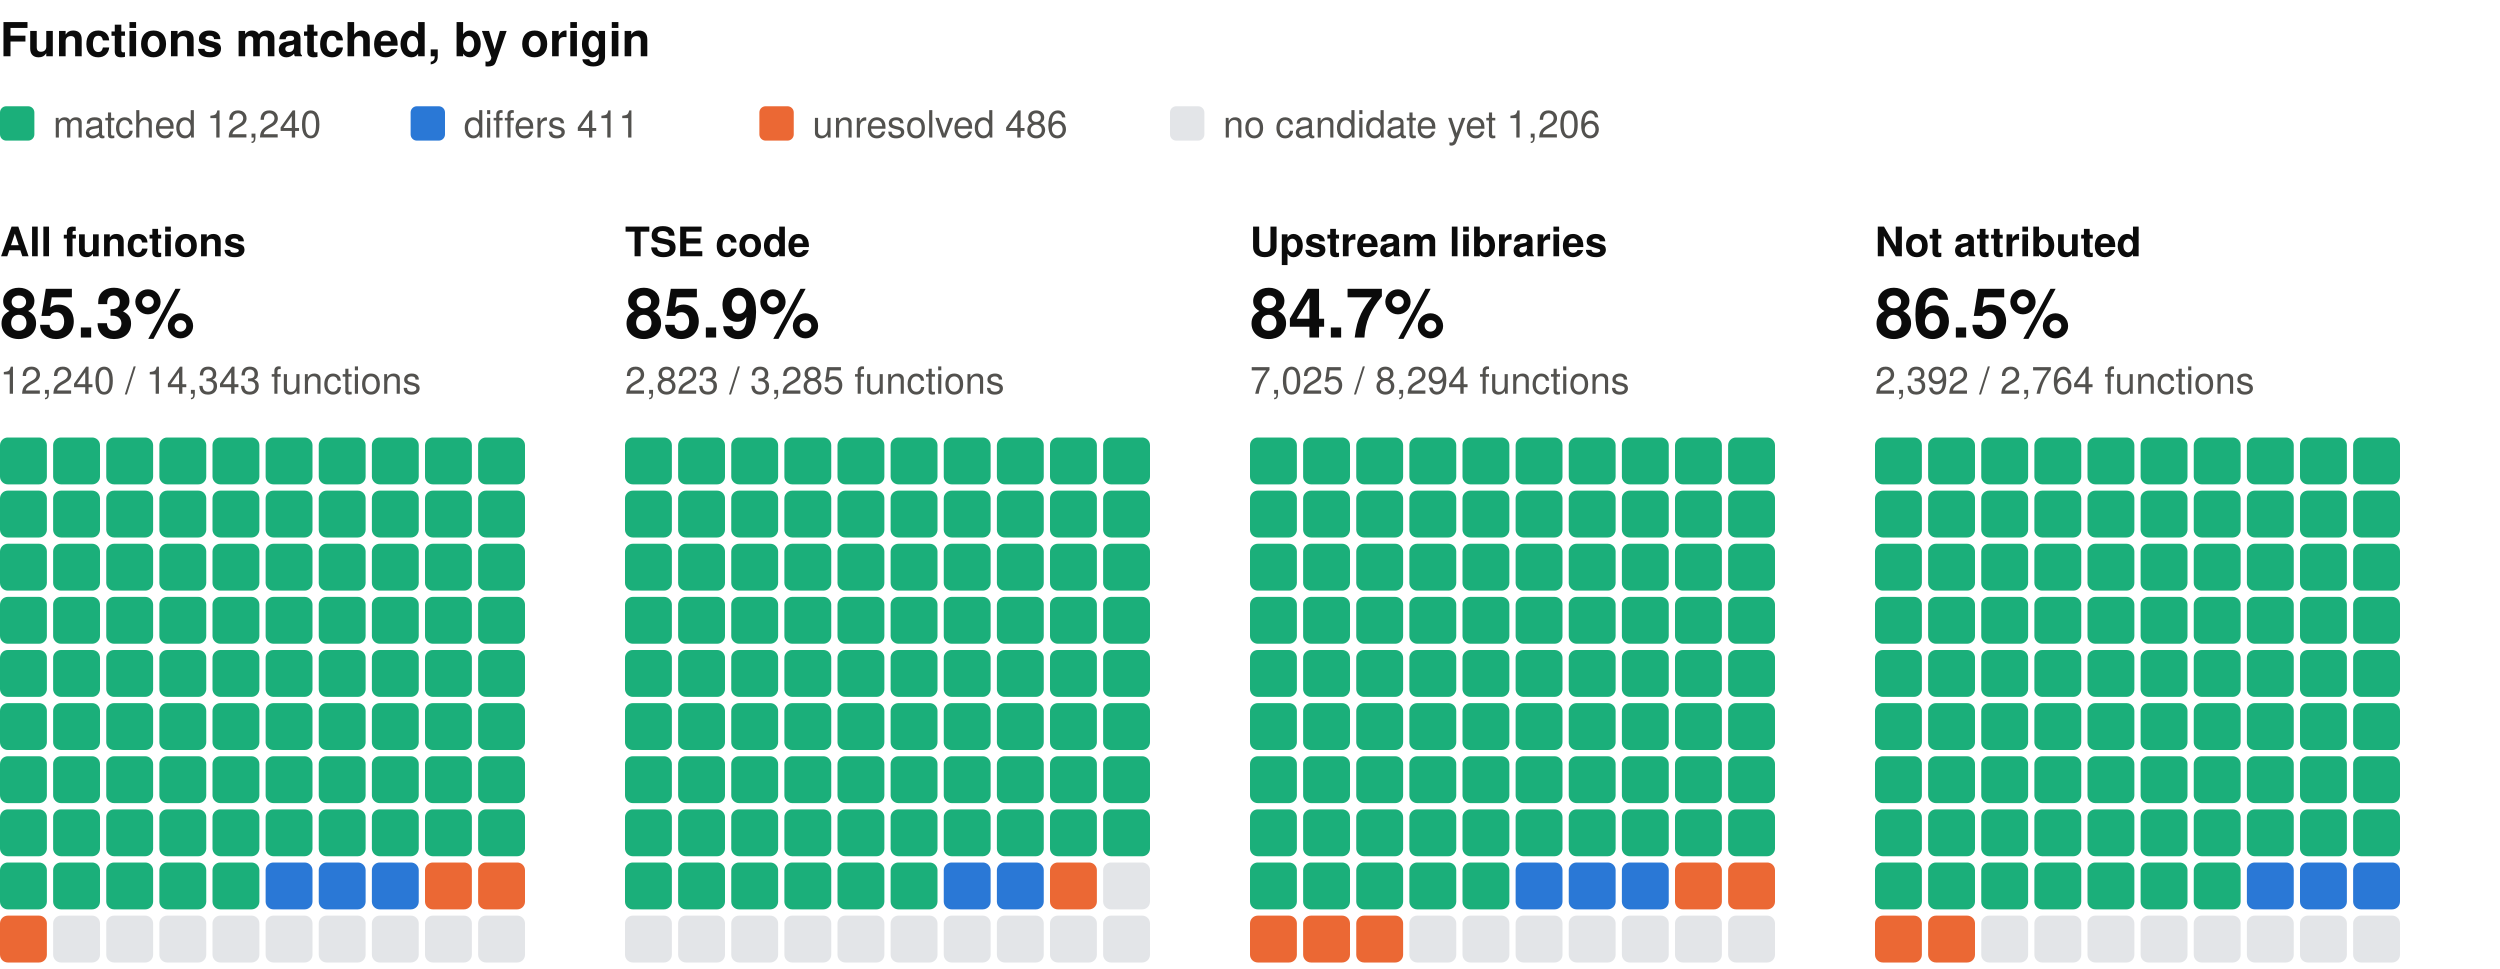
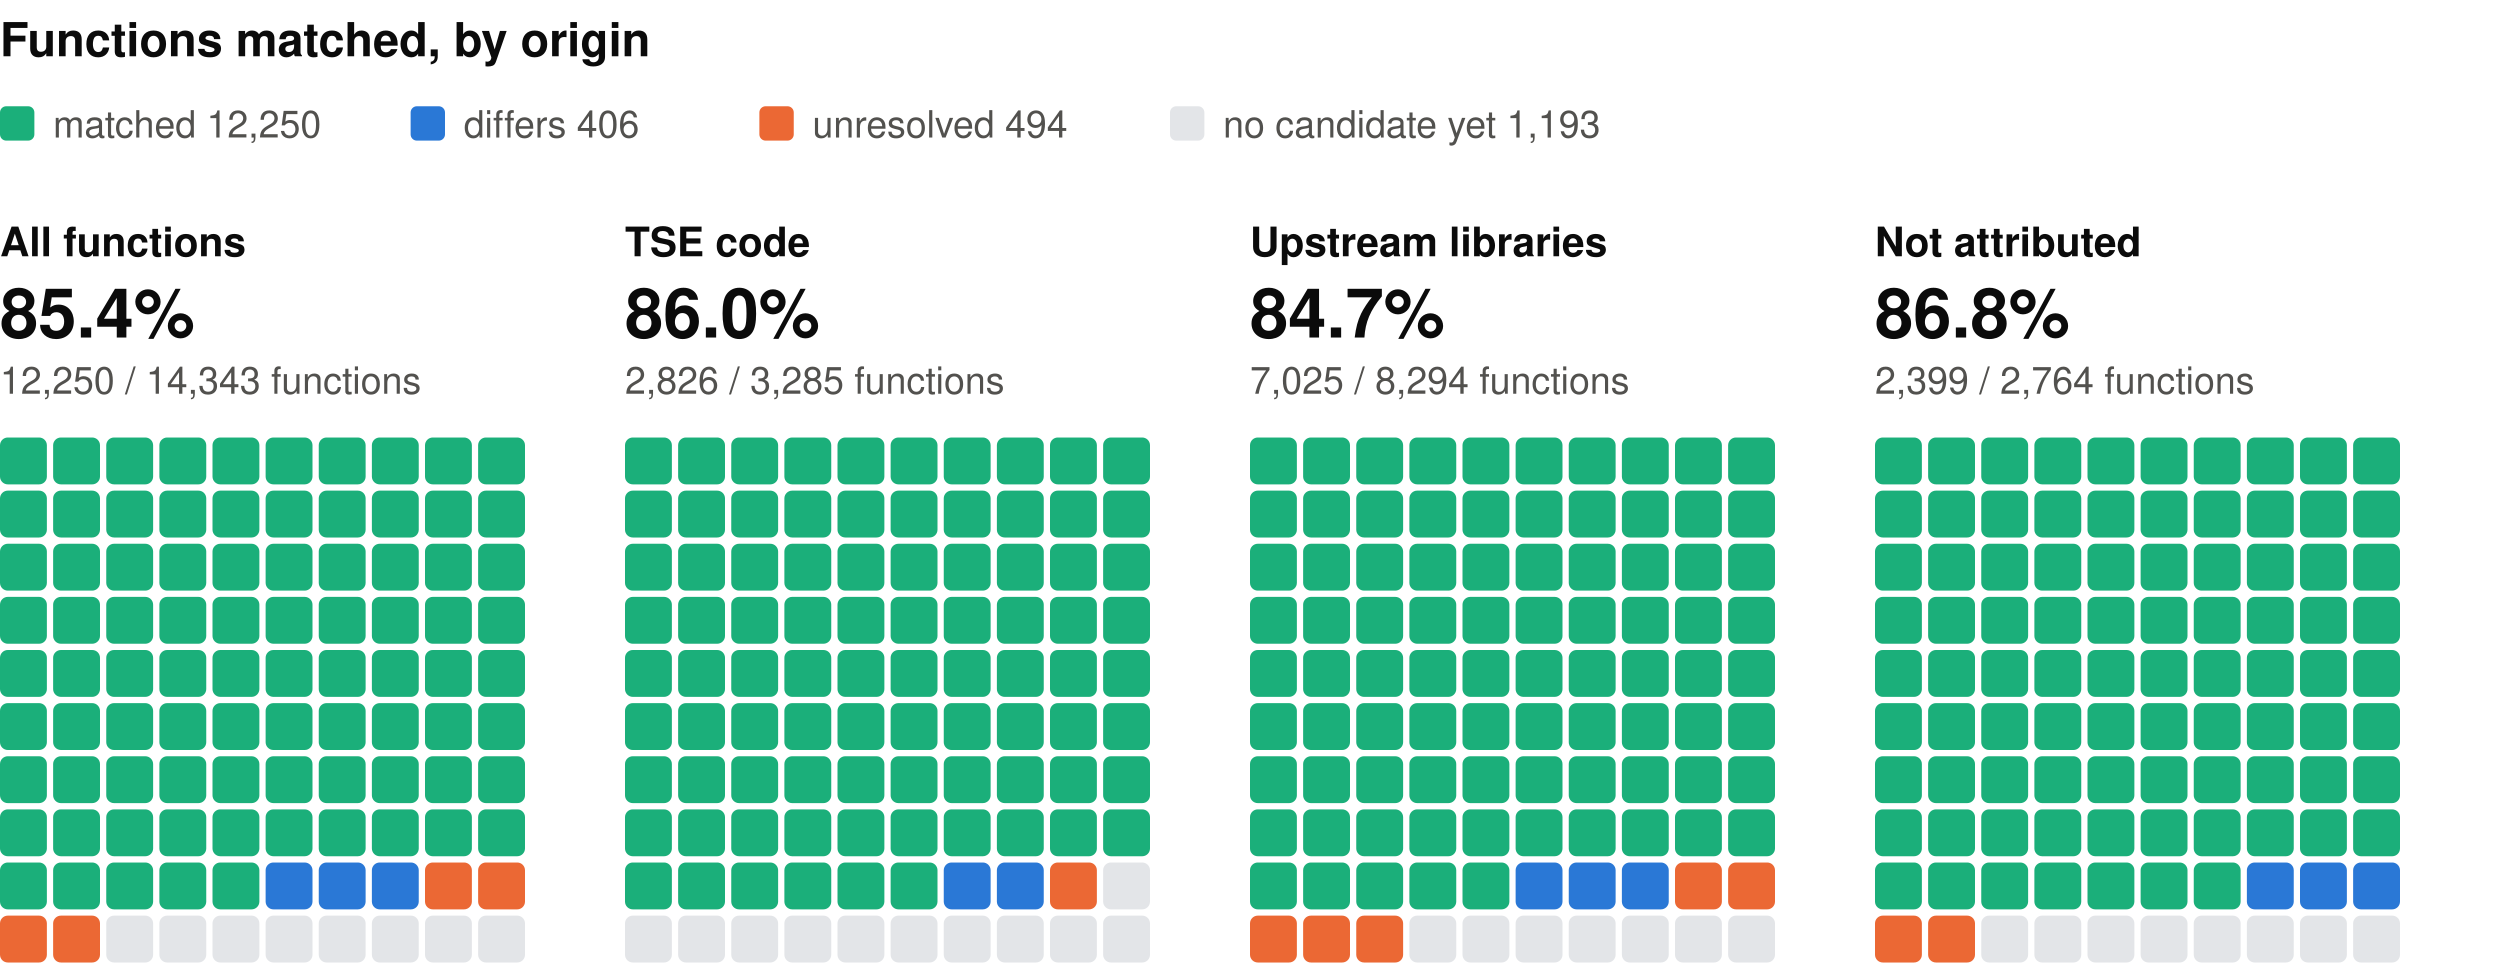
<svg xmlns="http://www.w3.org/2000/svg" width="800" height="310" viewBox="0 0 800 310" role="img" aria-label="Functions matched, by origin: one square per percent, coloured by verdict" font-family="system-ui, -apple-system, 'Segoe UI', Helvetica, Arial, sans-serif">
  <text x="0" y="18" font-size="15" fill="#0b0b0b" font-weight="600">Functions matched, by origin</text>
  <rect x="0" y="34" width="11" height="11" rx="2" fill="#1baf7a" />
-   <text x="17" y="44" font-size="12" fill="#52514e">matched 12,240</text>
+   <text x="17" y="44" font-size="12" fill="#52514e">matched 12,250</text>
  <rect x="131.4" y="34" width="11" height="11" rx="2" fill="#2a78d6" />
-   <text x="148.4" y="44" font-size="12" fill="#52514e">differs 411</text>
+   <text x="148.4" y="44" font-size="12" fill="#52514e">differs 406</text>
  <rect x="243" y="34" width="11" height="11" rx="2" fill="#eb6834" />
-   <text x="260" y="44" font-size="12" fill="#52514e">unresolved 486</text>
+   <text x="260" y="44" font-size="12" fill="#52514e">unresolved 494</text>
  <rect x="374.4" y="34" width="11" height="11" rx="2" fill="#e3e5e8" />
-   <text x="391.4" y="44" font-size="12" fill="#52514e">no candidate yet 1,206</text>
+   <text x="391.4" y="44" font-size="12" fill="#52514e">no candidate yet 1,193</text>
  <text x="0" y="82" font-size="13" fill="#0b0b0b" font-weight="600">All functions</text>
-   <text x="0" y="108" font-size="22" fill="#0b0b0b" font-weight="600">85.3%</text>
-   <text x="0" y="126" font-size="12" fill="#52514e">12,240 / 14,343 functions</text>
+   <text x="0" y="108" font-size="22" fill="#0b0b0b" font-weight="600">85.4%</text>
+   <text x="0" y="126" font-size="12" fill="#52514e">12,250 / 14,343 functions</text>
  <rect x="0" y="140" width="15" height="15" rx="2.5" fill="#1baf7a" />
  <rect x="17" y="140" width="15" height="15" rx="2.5" fill="#1baf7a" />
  <rect x="34" y="140" width="15" height="15" rx="2.5" fill="#1baf7a" />
  <rect x="51" y="140" width="15" height="15" rx="2.5" fill="#1baf7a" />
  <rect x="68" y="140" width="15" height="15" rx="2.5" fill="#1baf7a" />
  <rect x="85" y="140" width="15" height="15" rx="2.5" fill="#1baf7a" />
  <rect x="102" y="140" width="15" height="15" rx="2.5" fill="#1baf7a" />
  <rect x="119" y="140" width="15" height="15" rx="2.5" fill="#1baf7a" />
  <rect x="136" y="140" width="15" height="15" rx="2.5" fill="#1baf7a" />
  <rect x="153" y="140" width="15" height="15" rx="2.5" fill="#1baf7a" />
  <rect x="0" y="157" width="15" height="15" rx="2.5" fill="#1baf7a" />
  <rect x="17" y="157" width="15" height="15" rx="2.5" fill="#1baf7a" />
  <rect x="34" y="157" width="15" height="15" rx="2.5" fill="#1baf7a" />
  <rect x="51" y="157" width="15" height="15" rx="2.5" fill="#1baf7a" />
  <rect x="68" y="157" width="15" height="15" rx="2.5" fill="#1baf7a" />
  <rect x="85" y="157" width="15" height="15" rx="2.5" fill="#1baf7a" />
  <rect x="102" y="157" width="15" height="15" rx="2.5" fill="#1baf7a" />
  <rect x="119" y="157" width="15" height="15" rx="2.5" fill="#1baf7a" />
  <rect x="136" y="157" width="15" height="15" rx="2.5" fill="#1baf7a" />
  <rect x="153" y="157" width="15" height="15" rx="2.5" fill="#1baf7a" />
  <rect x="0" y="174" width="15" height="15" rx="2.5" fill="#1baf7a" />
  <rect x="17" y="174" width="15" height="15" rx="2.5" fill="#1baf7a" />
  <rect x="34" y="174" width="15" height="15" rx="2.5" fill="#1baf7a" />
  <rect x="51" y="174" width="15" height="15" rx="2.5" fill="#1baf7a" />
  <rect x="68" y="174" width="15" height="15" rx="2.5" fill="#1baf7a" />
  <rect x="85" y="174" width="15" height="15" rx="2.5" fill="#1baf7a" />
  <rect x="102" y="174" width="15" height="15" rx="2.5" fill="#1baf7a" />
  <rect x="119" y="174" width="15" height="15" rx="2.5" fill="#1baf7a" />
  <rect x="136" y="174" width="15" height="15" rx="2.5" fill="#1baf7a" />
  <rect x="153" y="174" width="15" height="15" rx="2.5" fill="#1baf7a" />
  <rect x="0" y="191" width="15" height="15" rx="2.5" fill="#1baf7a" />
  <rect x="17" y="191" width="15" height="15" rx="2.5" fill="#1baf7a" />
  <rect x="34" y="191" width="15" height="15" rx="2.5" fill="#1baf7a" />
  <rect x="51" y="191" width="15" height="15" rx="2.5" fill="#1baf7a" />
  <rect x="68" y="191" width="15" height="15" rx="2.5" fill="#1baf7a" />
  <rect x="85" y="191" width="15" height="15" rx="2.5" fill="#1baf7a" />
  <rect x="102" y="191" width="15" height="15" rx="2.5" fill="#1baf7a" />
  <rect x="119" y="191" width="15" height="15" rx="2.5" fill="#1baf7a" />
  <rect x="136" y="191" width="15" height="15" rx="2.5" fill="#1baf7a" />
  <rect x="153" y="191" width="15" height="15" rx="2.5" fill="#1baf7a" />
  <rect x="0" y="208" width="15" height="15" rx="2.5" fill="#1baf7a" />
  <rect x="17" y="208" width="15" height="15" rx="2.5" fill="#1baf7a" />
  <rect x="34" y="208" width="15" height="15" rx="2.5" fill="#1baf7a" />
  <rect x="51" y="208" width="15" height="15" rx="2.5" fill="#1baf7a" />
  <rect x="68" y="208" width="15" height="15" rx="2.5" fill="#1baf7a" />
  <rect x="85" y="208" width="15" height="15" rx="2.5" fill="#1baf7a" />
  <rect x="102" y="208" width="15" height="15" rx="2.5" fill="#1baf7a" />
  <rect x="119" y="208" width="15" height="15" rx="2.5" fill="#1baf7a" />
  <rect x="136" y="208" width="15" height="15" rx="2.5" fill="#1baf7a" />
  <rect x="153" y="208" width="15" height="15" rx="2.5" fill="#1baf7a" />
  <rect x="0" y="225" width="15" height="15" rx="2.5" fill="#1baf7a" />
  <rect x="17" y="225" width="15" height="15" rx="2.5" fill="#1baf7a" />
  <rect x="34" y="225" width="15" height="15" rx="2.5" fill="#1baf7a" />
  <rect x="51" y="225" width="15" height="15" rx="2.5" fill="#1baf7a" />
  <rect x="68" y="225" width="15" height="15" rx="2.5" fill="#1baf7a" />
  <rect x="85" y="225" width="15" height="15" rx="2.5" fill="#1baf7a" />
  <rect x="102" y="225" width="15" height="15" rx="2.5" fill="#1baf7a" />
  <rect x="119" y="225" width="15" height="15" rx="2.5" fill="#1baf7a" />
  <rect x="136" y="225" width="15" height="15" rx="2.5" fill="#1baf7a" />
  <rect x="153" y="225" width="15" height="15" rx="2.5" fill="#1baf7a" />
  <rect x="0" y="242" width="15" height="15" rx="2.5" fill="#1baf7a" />
  <rect x="17" y="242" width="15" height="15" rx="2.5" fill="#1baf7a" />
  <rect x="34" y="242" width="15" height="15" rx="2.5" fill="#1baf7a" />
  <rect x="51" y="242" width="15" height="15" rx="2.5" fill="#1baf7a" />
  <rect x="68" y="242" width="15" height="15" rx="2.5" fill="#1baf7a" />
  <rect x="85" y="242" width="15" height="15" rx="2.5" fill="#1baf7a" />
  <rect x="102" y="242" width="15" height="15" rx="2.5" fill="#1baf7a" />
  <rect x="119" y="242" width="15" height="15" rx="2.5" fill="#1baf7a" />
  <rect x="136" y="242" width="15" height="15" rx="2.5" fill="#1baf7a" />
  <rect x="153" y="242" width="15" height="15" rx="2.5" fill="#1baf7a" />
  <rect x="0" y="259" width="15" height="15" rx="2.5" fill="#1baf7a" />
  <rect x="17" y="259" width="15" height="15" rx="2.5" fill="#1baf7a" />
  <rect x="34" y="259" width="15" height="15" rx="2.5" fill="#1baf7a" />
  <rect x="51" y="259" width="15" height="15" rx="2.5" fill="#1baf7a" />
  <rect x="68" y="259" width="15" height="15" rx="2.5" fill="#1baf7a" />
  <rect x="85" y="259" width="15" height="15" rx="2.5" fill="#1baf7a" />
  <rect x="102" y="259" width="15" height="15" rx="2.5" fill="#1baf7a" />
  <rect x="119" y="259" width="15" height="15" rx="2.5" fill="#1baf7a" />
  <rect x="136" y="259" width="15" height="15" rx="2.5" fill="#1baf7a" />
  <rect x="153" y="259" width="15" height="15" rx="2.5" fill="#1baf7a" />
  <rect x="0" y="276" width="15" height="15" rx="2.5" fill="#1baf7a" />
  <rect x="17" y="276" width="15" height="15" rx="2.5" fill="#1baf7a" />
  <rect x="34" y="276" width="15" height="15" rx="2.5" fill="#1baf7a" />
  <rect x="51" y="276" width="15" height="15" rx="2.5" fill="#1baf7a" />
  <rect x="68" y="276" width="15" height="15" rx="2.5" fill="#1baf7a" />
  <rect x="85" y="276" width="15" height="15" rx="2.5" fill="#2a78d6" />
  <rect x="102" y="276" width="15" height="15" rx="2.5" fill="#2a78d6" />
  <rect x="119" y="276" width="15" height="15" rx="2.5" fill="#2a78d6" />
  <rect x="136" y="276" width="15" height="15" rx="2.5" fill="#eb6834" />
  <rect x="153" y="276" width="15" height="15" rx="2.5" fill="#eb6834" />
  <rect x="0" y="293" width="15" height="15" rx="2.5" fill="#eb6834" />
-   <rect x="17" y="293" width="15" height="15" rx="2.5" fill="#e3e5e8" />
+   <rect x="17" y="293" width="15" height="15" rx="2.5" fill="#eb6834" />
  <rect x="34" y="293" width="15" height="15" rx="2.5" fill="#e3e5e8" />
  <rect x="51" y="293" width="15" height="15" rx="2.5" fill="#e3e5e8" />
  <rect x="68" y="293" width="15" height="15" rx="2.5" fill="#e3e5e8" />
  <rect x="85" y="293" width="15" height="15" rx="2.5" fill="#e3e5e8" />
  <rect x="102" y="293" width="15" height="15" rx="2.5" fill="#e3e5e8" />
  <rect x="119" y="293" width="15" height="15" rx="2.5" fill="#e3e5e8" />
  <rect x="136" y="293" width="15" height="15" rx="2.5" fill="#e3e5e8" />
  <rect x="153" y="293" width="15" height="15" rx="2.5" fill="#e3e5e8" />
  <text x="200" y="82" font-size="13" fill="#0b0b0b" font-weight="600">TSE code</text>
-   <text x="200" y="108" font-size="22" fill="#0b0b0b" font-weight="600">85.9%</text>
-   <text x="200" y="126" font-size="12" fill="#52514e">2,823 / 3,285 functions</text>
+   <text x="200" y="108" font-size="22" fill="#0b0b0b" font-weight="600">86.0%</text>
+   <text x="200" y="126" font-size="12" fill="#52514e">2,826 / 3,285 functions</text>
  <rect x="200" y="140" width="15" height="15" rx="2.5" fill="#1baf7a" />
  <rect x="217" y="140" width="15" height="15" rx="2.5" fill="#1baf7a" />
  <rect x="234" y="140" width="15" height="15" rx="2.5" fill="#1baf7a" />
  <rect x="251" y="140" width="15" height="15" rx="2.5" fill="#1baf7a" />
  <rect x="268" y="140" width="15" height="15" rx="2.5" fill="#1baf7a" />
  <rect x="285" y="140" width="15" height="15" rx="2.5" fill="#1baf7a" />
  <rect x="302" y="140" width="15" height="15" rx="2.5" fill="#1baf7a" />
  <rect x="319" y="140" width="15" height="15" rx="2.5" fill="#1baf7a" />
  <rect x="336" y="140" width="15" height="15" rx="2.5" fill="#1baf7a" />
  <rect x="353" y="140" width="15" height="15" rx="2.5" fill="#1baf7a" />
  <rect x="200" y="157" width="15" height="15" rx="2.5" fill="#1baf7a" />
  <rect x="217" y="157" width="15" height="15" rx="2.5" fill="#1baf7a" />
  <rect x="234" y="157" width="15" height="15" rx="2.5" fill="#1baf7a" />
  <rect x="251" y="157" width="15" height="15" rx="2.5" fill="#1baf7a" />
  <rect x="268" y="157" width="15" height="15" rx="2.5" fill="#1baf7a" />
  <rect x="285" y="157" width="15" height="15" rx="2.5" fill="#1baf7a" />
  <rect x="302" y="157" width="15" height="15" rx="2.5" fill="#1baf7a" />
  <rect x="319" y="157" width="15" height="15" rx="2.5" fill="#1baf7a" />
  <rect x="336" y="157" width="15" height="15" rx="2.5" fill="#1baf7a" />
  <rect x="353" y="157" width="15" height="15" rx="2.5" fill="#1baf7a" />
  <rect x="200" y="174" width="15" height="15" rx="2.5" fill="#1baf7a" />
  <rect x="217" y="174" width="15" height="15" rx="2.5" fill="#1baf7a" />
  <rect x="234" y="174" width="15" height="15" rx="2.5" fill="#1baf7a" />
  <rect x="251" y="174" width="15" height="15" rx="2.5" fill="#1baf7a" />
  <rect x="268" y="174" width="15" height="15" rx="2.5" fill="#1baf7a" />
  <rect x="285" y="174" width="15" height="15" rx="2.5" fill="#1baf7a" />
  <rect x="302" y="174" width="15" height="15" rx="2.5" fill="#1baf7a" />
  <rect x="319" y="174" width="15" height="15" rx="2.5" fill="#1baf7a" />
  <rect x="336" y="174" width="15" height="15" rx="2.5" fill="#1baf7a" />
  <rect x="353" y="174" width="15" height="15" rx="2.5" fill="#1baf7a" />
  <rect x="200" y="191" width="15" height="15" rx="2.5" fill="#1baf7a" />
  <rect x="217" y="191" width="15" height="15" rx="2.5" fill="#1baf7a" />
  <rect x="234" y="191" width="15" height="15" rx="2.5" fill="#1baf7a" />
  <rect x="251" y="191" width="15" height="15" rx="2.5" fill="#1baf7a" />
  <rect x="268" y="191" width="15" height="15" rx="2.5" fill="#1baf7a" />
  <rect x="285" y="191" width="15" height="15" rx="2.5" fill="#1baf7a" />
  <rect x="302" y="191" width="15" height="15" rx="2.5" fill="#1baf7a" />
  <rect x="319" y="191" width="15" height="15" rx="2.5" fill="#1baf7a" />
  <rect x="336" y="191" width="15" height="15" rx="2.5" fill="#1baf7a" />
  <rect x="353" y="191" width="15" height="15" rx="2.5" fill="#1baf7a" />
  <rect x="200" y="208" width="15" height="15" rx="2.5" fill="#1baf7a" />
  <rect x="217" y="208" width="15" height="15" rx="2.5" fill="#1baf7a" />
  <rect x="234" y="208" width="15" height="15" rx="2.5" fill="#1baf7a" />
  <rect x="251" y="208" width="15" height="15" rx="2.5" fill="#1baf7a" />
  <rect x="268" y="208" width="15" height="15" rx="2.5" fill="#1baf7a" />
  <rect x="285" y="208" width="15" height="15" rx="2.5" fill="#1baf7a" />
  <rect x="302" y="208" width="15" height="15" rx="2.5" fill="#1baf7a" />
  <rect x="319" y="208" width="15" height="15" rx="2.5" fill="#1baf7a" />
  <rect x="336" y="208" width="15" height="15" rx="2.5" fill="#1baf7a" />
  <rect x="353" y="208" width="15" height="15" rx="2.5" fill="#1baf7a" />
  <rect x="200" y="225" width="15" height="15" rx="2.5" fill="#1baf7a" />
  <rect x="217" y="225" width="15" height="15" rx="2.5" fill="#1baf7a" />
  <rect x="234" y="225" width="15" height="15" rx="2.5" fill="#1baf7a" />
  <rect x="251" y="225" width="15" height="15" rx="2.5" fill="#1baf7a" />
  <rect x="268" y="225" width="15" height="15" rx="2.5" fill="#1baf7a" />
  <rect x="285" y="225" width="15" height="15" rx="2.5" fill="#1baf7a" />
  <rect x="302" y="225" width="15" height="15" rx="2.5" fill="#1baf7a" />
  <rect x="319" y="225" width="15" height="15" rx="2.5" fill="#1baf7a" />
  <rect x="336" y="225" width="15" height="15" rx="2.5" fill="#1baf7a" />
  <rect x="353" y="225" width="15" height="15" rx="2.5" fill="#1baf7a" />
  <rect x="200" y="242" width="15" height="15" rx="2.5" fill="#1baf7a" />
  <rect x="217" y="242" width="15" height="15" rx="2.5" fill="#1baf7a" />
  <rect x="234" y="242" width="15" height="15" rx="2.5" fill="#1baf7a" />
  <rect x="251" y="242" width="15" height="15" rx="2.5" fill="#1baf7a" />
  <rect x="268" y="242" width="15" height="15" rx="2.5" fill="#1baf7a" />
  <rect x="285" y="242" width="15" height="15" rx="2.5" fill="#1baf7a" />
  <rect x="302" y="242" width="15" height="15" rx="2.5" fill="#1baf7a" />
  <rect x="319" y="242" width="15" height="15" rx="2.5" fill="#1baf7a" />
  <rect x="336" y="242" width="15" height="15" rx="2.5" fill="#1baf7a" />
  <rect x="353" y="242" width="15" height="15" rx="2.5" fill="#1baf7a" />
  <rect x="200" y="259" width="15" height="15" rx="2.5" fill="#1baf7a" />
  <rect x="217" y="259" width="15" height="15" rx="2.5" fill="#1baf7a" />
  <rect x="234" y="259" width="15" height="15" rx="2.5" fill="#1baf7a" />
  <rect x="251" y="259" width="15" height="15" rx="2.5" fill="#1baf7a" />
  <rect x="268" y="259" width="15" height="15" rx="2.5" fill="#1baf7a" />
  <rect x="285" y="259" width="15" height="15" rx="2.5" fill="#1baf7a" />
  <rect x="302" y="259" width="15" height="15" rx="2.5" fill="#1baf7a" />
  <rect x="319" y="259" width="15" height="15" rx="2.5" fill="#1baf7a" />
  <rect x="336" y="259" width="15" height="15" rx="2.5" fill="#1baf7a" />
  <rect x="353" y="259" width="15" height="15" rx="2.5" fill="#1baf7a" />
  <rect x="200" y="276" width="15" height="15" rx="2.5" fill="#1baf7a" />
  <rect x="217" y="276" width="15" height="15" rx="2.5" fill="#1baf7a" />
  <rect x="234" y="276" width="15" height="15" rx="2.5" fill="#1baf7a" />
  <rect x="251" y="276" width="15" height="15" rx="2.5" fill="#1baf7a" />
  <rect x="268" y="276" width="15" height="15" rx="2.5" fill="#1baf7a" />
  <rect x="285" y="276" width="15" height="15" rx="2.5" fill="#1baf7a" />
  <rect x="302" y="276" width="15" height="15" rx="2.5" fill="#2a78d6" />
  <rect x="319" y="276" width="15" height="15" rx="2.5" fill="#2a78d6" />
  <rect x="336" y="276" width="15" height="15" rx="2.5" fill="#eb6834" />
  <rect x="353" y="276" width="15" height="15" rx="2.5" fill="#e3e5e8" />
  <rect x="200" y="293" width="15" height="15" rx="2.5" fill="#e3e5e8" />
  <rect x="217" y="293" width="15" height="15" rx="2.5" fill="#e3e5e8" />
  <rect x="234" y="293" width="15" height="15" rx="2.5" fill="#e3e5e8" />
  <rect x="251" y="293" width="15" height="15" rx="2.5" fill="#e3e5e8" />
  <rect x="268" y="293" width="15" height="15" rx="2.5" fill="#e3e5e8" />
  <rect x="285" y="293" width="15" height="15" rx="2.5" fill="#e3e5e8" />
  <rect x="302" y="293" width="15" height="15" rx="2.5" fill="#e3e5e8" />
  <rect x="319" y="293" width="15" height="15" rx="2.5" fill="#e3e5e8" />
  <rect x="336" y="293" width="15" height="15" rx="2.5" fill="#e3e5e8" />
  <rect x="353" y="293" width="15" height="15" rx="2.5" fill="#e3e5e8" />
  <text x="400" y="82" font-size="13" fill="#0b0b0b" font-weight="600">Upstream libraries</text>
  <text x="400" y="108" font-size="22" fill="#0b0b0b" font-weight="600">84.7%</text>
  <text x="400" y="126" font-size="12" fill="#52514e">7,025 / 8,294 functions</text>
  <rect x="400" y="140" width="15" height="15" rx="2.5" fill="#1baf7a" />
  <rect x="417" y="140" width="15" height="15" rx="2.5" fill="#1baf7a" />
  <rect x="434" y="140" width="15" height="15" rx="2.5" fill="#1baf7a" />
  <rect x="451" y="140" width="15" height="15" rx="2.5" fill="#1baf7a" />
  <rect x="468" y="140" width="15" height="15" rx="2.5" fill="#1baf7a" />
  <rect x="485" y="140" width="15" height="15" rx="2.5" fill="#1baf7a" />
  <rect x="502" y="140" width="15" height="15" rx="2.5" fill="#1baf7a" />
  <rect x="519" y="140" width="15" height="15" rx="2.5" fill="#1baf7a" />
  <rect x="536" y="140" width="15" height="15" rx="2.5" fill="#1baf7a" />
  <rect x="553" y="140" width="15" height="15" rx="2.5" fill="#1baf7a" />
  <rect x="400" y="157" width="15" height="15" rx="2.5" fill="#1baf7a" />
  <rect x="417" y="157" width="15" height="15" rx="2.5" fill="#1baf7a" />
  <rect x="434" y="157" width="15" height="15" rx="2.5" fill="#1baf7a" />
  <rect x="451" y="157" width="15" height="15" rx="2.5" fill="#1baf7a" />
  <rect x="468" y="157" width="15" height="15" rx="2.5" fill="#1baf7a" />
  <rect x="485" y="157" width="15" height="15" rx="2.5" fill="#1baf7a" />
  <rect x="502" y="157" width="15" height="15" rx="2.5" fill="#1baf7a" />
  <rect x="519" y="157" width="15" height="15" rx="2.5" fill="#1baf7a" />
  <rect x="536" y="157" width="15" height="15" rx="2.5" fill="#1baf7a" />
  <rect x="553" y="157" width="15" height="15" rx="2.5" fill="#1baf7a" />
  <rect x="400" y="174" width="15" height="15" rx="2.5" fill="#1baf7a" />
  <rect x="417" y="174" width="15" height="15" rx="2.5" fill="#1baf7a" />
  <rect x="434" y="174" width="15" height="15" rx="2.5" fill="#1baf7a" />
  <rect x="451" y="174" width="15" height="15" rx="2.5" fill="#1baf7a" />
  <rect x="468" y="174" width="15" height="15" rx="2.5" fill="#1baf7a" />
  <rect x="485" y="174" width="15" height="15" rx="2.5" fill="#1baf7a" />
  <rect x="502" y="174" width="15" height="15" rx="2.5" fill="#1baf7a" />
  <rect x="519" y="174" width="15" height="15" rx="2.5" fill="#1baf7a" />
  <rect x="536" y="174" width="15" height="15" rx="2.5" fill="#1baf7a" />
  <rect x="553" y="174" width="15" height="15" rx="2.5" fill="#1baf7a" />
  <rect x="400" y="191" width="15" height="15" rx="2.5" fill="#1baf7a" />
  <rect x="417" y="191" width="15" height="15" rx="2.5" fill="#1baf7a" />
  <rect x="434" y="191" width="15" height="15" rx="2.5" fill="#1baf7a" />
  <rect x="451" y="191" width="15" height="15" rx="2.5" fill="#1baf7a" />
  <rect x="468" y="191" width="15" height="15" rx="2.5" fill="#1baf7a" />
  <rect x="485" y="191" width="15" height="15" rx="2.5" fill="#1baf7a" />
  <rect x="502" y="191" width="15" height="15" rx="2.5" fill="#1baf7a" />
  <rect x="519" y="191" width="15" height="15" rx="2.5" fill="#1baf7a" />
  <rect x="536" y="191" width="15" height="15" rx="2.5" fill="#1baf7a" />
  <rect x="553" y="191" width="15" height="15" rx="2.5" fill="#1baf7a" />
  <rect x="400" y="208" width="15" height="15" rx="2.5" fill="#1baf7a" />
  <rect x="417" y="208" width="15" height="15" rx="2.5" fill="#1baf7a" />
  <rect x="434" y="208" width="15" height="15" rx="2.5" fill="#1baf7a" />
  <rect x="451" y="208" width="15" height="15" rx="2.5" fill="#1baf7a" />
  <rect x="468" y="208" width="15" height="15" rx="2.5" fill="#1baf7a" />
  <rect x="485" y="208" width="15" height="15" rx="2.5" fill="#1baf7a" />
  <rect x="502" y="208" width="15" height="15" rx="2.5" fill="#1baf7a" />
  <rect x="519" y="208" width="15" height="15" rx="2.5" fill="#1baf7a" />
  <rect x="536" y="208" width="15" height="15" rx="2.5" fill="#1baf7a" />
  <rect x="553" y="208" width="15" height="15" rx="2.5" fill="#1baf7a" />
  <rect x="400" y="225" width="15" height="15" rx="2.5" fill="#1baf7a" />
  <rect x="417" y="225" width="15" height="15" rx="2.5" fill="#1baf7a" />
  <rect x="434" y="225" width="15" height="15" rx="2.5" fill="#1baf7a" />
  <rect x="451" y="225" width="15" height="15" rx="2.5" fill="#1baf7a" />
  <rect x="468" y="225" width="15" height="15" rx="2.5" fill="#1baf7a" />
  <rect x="485" y="225" width="15" height="15" rx="2.5" fill="#1baf7a" />
  <rect x="502" y="225" width="15" height="15" rx="2.5" fill="#1baf7a" />
  <rect x="519" y="225" width="15" height="15" rx="2.5" fill="#1baf7a" />
  <rect x="536" y="225" width="15" height="15" rx="2.5" fill="#1baf7a" />
  <rect x="553" y="225" width="15" height="15" rx="2.5" fill="#1baf7a" />
  <rect x="400" y="242" width="15" height="15" rx="2.5" fill="#1baf7a" />
  <rect x="417" y="242" width="15" height="15" rx="2.5" fill="#1baf7a" />
  <rect x="434" y="242" width="15" height="15" rx="2.5" fill="#1baf7a" />
  <rect x="451" y="242" width="15" height="15" rx="2.5" fill="#1baf7a" />
  <rect x="468" y="242" width="15" height="15" rx="2.5" fill="#1baf7a" />
  <rect x="485" y="242" width="15" height="15" rx="2.5" fill="#1baf7a" />
  <rect x="502" y="242" width="15" height="15" rx="2.5" fill="#1baf7a" />
  <rect x="519" y="242" width="15" height="15" rx="2.5" fill="#1baf7a" />
  <rect x="536" y="242" width="15" height="15" rx="2.5" fill="#1baf7a" />
  <rect x="553" y="242" width="15" height="15" rx="2.5" fill="#1baf7a" />
  <rect x="400" y="259" width="15" height="15" rx="2.5" fill="#1baf7a" />
  <rect x="417" y="259" width="15" height="15" rx="2.5" fill="#1baf7a" />
  <rect x="434" y="259" width="15" height="15" rx="2.5" fill="#1baf7a" />
  <rect x="451" y="259" width="15" height="15" rx="2.5" fill="#1baf7a" />
  <rect x="468" y="259" width="15" height="15" rx="2.5" fill="#1baf7a" />
  <rect x="485" y="259" width="15" height="15" rx="2.5" fill="#1baf7a" />
  <rect x="502" y="259" width="15" height="15" rx="2.5" fill="#1baf7a" />
  <rect x="519" y="259" width="15" height="15" rx="2.5" fill="#1baf7a" />
  <rect x="536" y="259" width="15" height="15" rx="2.5" fill="#1baf7a" />
  <rect x="553" y="259" width="15" height="15" rx="2.5" fill="#1baf7a" />
  <rect x="400" y="276" width="15" height="15" rx="2.5" fill="#1baf7a" />
  <rect x="417" y="276" width="15" height="15" rx="2.5" fill="#1baf7a" />
  <rect x="434" y="276" width="15" height="15" rx="2.5" fill="#1baf7a" />
  <rect x="451" y="276" width="15" height="15" rx="2.5" fill="#1baf7a" />
  <rect x="468" y="276" width="15" height="15" rx="2.5" fill="#1baf7a" />
  <rect x="485" y="276" width="15" height="15" rx="2.5" fill="#2a78d6" />
  <rect x="502" y="276" width="15" height="15" rx="2.5" fill="#2a78d6" />
  <rect x="519" y="276" width="15" height="15" rx="2.5" fill="#2a78d6" />
  <rect x="536" y="276" width="15" height="15" rx="2.5" fill="#eb6834" />
  <rect x="553" y="276" width="15" height="15" rx="2.5" fill="#eb6834" />
  <rect x="400" y="293" width="15" height="15" rx="2.5" fill="#eb6834" />
  <rect x="417" y="293" width="15" height="15" rx="2.5" fill="#eb6834" />
  <rect x="434" y="293" width="15" height="15" rx="2.5" fill="#eb6834" />
  <rect x="451" y="293" width="15" height="15" rx="2.5" fill="#e3e5e8" />
  <rect x="468" y="293" width="15" height="15" rx="2.5" fill="#e3e5e8" />
  <rect x="485" y="293" width="15" height="15" rx="2.5" fill="#e3e5e8" />
  <rect x="502" y="293" width="15" height="15" rx="2.5" fill="#e3e5e8" />
  <rect x="519" y="293" width="15" height="15" rx="2.5" fill="#e3e5e8" />
  <rect x="536" y="293" width="15" height="15" rx="2.5" fill="#e3e5e8" />
  <rect x="553" y="293" width="15" height="15" rx="2.5" fill="#e3e5e8" />
  <text x="600" y="82" font-size="13" fill="#0b0b0b" font-weight="600">Not attributed</text>
-   <text x="600" y="108" font-size="22" fill="#0b0b0b" font-weight="600">86.5%</text>
-   <text x="600" y="126" font-size="12" fill="#52514e">2,392 / 2,764 functions</text>
+   <text x="600" y="108" font-size="22" fill="#0b0b0b" font-weight="600">86.8%</text>
+   <text x="600" y="126" font-size="12" fill="#52514e">2,399 / 2,764 functions</text>
  <rect x="600" y="140" width="15" height="15" rx="2.5" fill="#1baf7a" />
  <rect x="617" y="140" width="15" height="15" rx="2.5" fill="#1baf7a" />
  <rect x="634" y="140" width="15" height="15" rx="2.5" fill="#1baf7a" />
  <rect x="651" y="140" width="15" height="15" rx="2.5" fill="#1baf7a" />
  <rect x="668" y="140" width="15" height="15" rx="2.5" fill="#1baf7a" />
  <rect x="685" y="140" width="15" height="15" rx="2.5" fill="#1baf7a" />
  <rect x="702" y="140" width="15" height="15" rx="2.5" fill="#1baf7a" />
  <rect x="719" y="140" width="15" height="15" rx="2.5" fill="#1baf7a" />
  <rect x="736" y="140" width="15" height="15" rx="2.5" fill="#1baf7a" />
  <rect x="753" y="140" width="15" height="15" rx="2.5" fill="#1baf7a" />
  <rect x="600" y="157" width="15" height="15" rx="2.5" fill="#1baf7a" />
  <rect x="617" y="157" width="15" height="15" rx="2.5" fill="#1baf7a" />
  <rect x="634" y="157" width="15" height="15" rx="2.5" fill="#1baf7a" />
  <rect x="651" y="157" width="15" height="15" rx="2.5" fill="#1baf7a" />
  <rect x="668" y="157" width="15" height="15" rx="2.5" fill="#1baf7a" />
  <rect x="685" y="157" width="15" height="15" rx="2.5" fill="#1baf7a" />
  <rect x="702" y="157" width="15" height="15" rx="2.5" fill="#1baf7a" />
  <rect x="719" y="157" width="15" height="15" rx="2.5" fill="#1baf7a" />
  <rect x="736" y="157" width="15" height="15" rx="2.5" fill="#1baf7a" />
  <rect x="753" y="157" width="15" height="15" rx="2.5" fill="#1baf7a" />
  <rect x="600" y="174" width="15" height="15" rx="2.5" fill="#1baf7a" />
  <rect x="617" y="174" width="15" height="15" rx="2.5" fill="#1baf7a" />
  <rect x="634" y="174" width="15" height="15" rx="2.5" fill="#1baf7a" />
  <rect x="651" y="174" width="15" height="15" rx="2.5" fill="#1baf7a" />
  <rect x="668" y="174" width="15" height="15" rx="2.5" fill="#1baf7a" />
  <rect x="685" y="174" width="15" height="15" rx="2.5" fill="#1baf7a" />
  <rect x="702" y="174" width="15" height="15" rx="2.5" fill="#1baf7a" />
  <rect x="719" y="174" width="15" height="15" rx="2.5" fill="#1baf7a" />
  <rect x="736" y="174" width="15" height="15" rx="2.5" fill="#1baf7a" />
  <rect x="753" y="174" width="15" height="15" rx="2.5" fill="#1baf7a" />
  <rect x="600" y="191" width="15" height="15" rx="2.5" fill="#1baf7a" />
  <rect x="617" y="191" width="15" height="15" rx="2.5" fill="#1baf7a" />
  <rect x="634" y="191" width="15" height="15" rx="2.5" fill="#1baf7a" />
  <rect x="651" y="191" width="15" height="15" rx="2.5" fill="#1baf7a" />
  <rect x="668" y="191" width="15" height="15" rx="2.5" fill="#1baf7a" />
  <rect x="685" y="191" width="15" height="15" rx="2.5" fill="#1baf7a" />
  <rect x="702" y="191" width="15" height="15" rx="2.5" fill="#1baf7a" />
  <rect x="719" y="191" width="15" height="15" rx="2.5" fill="#1baf7a" />
  <rect x="736" y="191" width="15" height="15" rx="2.5" fill="#1baf7a" />
  <rect x="753" y="191" width="15" height="15" rx="2.5" fill="#1baf7a" />
  <rect x="600" y="208" width="15" height="15" rx="2.5" fill="#1baf7a" />
  <rect x="617" y="208" width="15" height="15" rx="2.5" fill="#1baf7a" />
  <rect x="634" y="208" width="15" height="15" rx="2.5" fill="#1baf7a" />
  <rect x="651" y="208" width="15" height="15" rx="2.5" fill="#1baf7a" />
  <rect x="668" y="208" width="15" height="15" rx="2.5" fill="#1baf7a" />
  <rect x="685" y="208" width="15" height="15" rx="2.5" fill="#1baf7a" />
  <rect x="702" y="208" width="15" height="15" rx="2.5" fill="#1baf7a" />
  <rect x="719" y="208" width="15" height="15" rx="2.5" fill="#1baf7a" />
  <rect x="736" y="208" width="15" height="15" rx="2.5" fill="#1baf7a" />
  <rect x="753" y="208" width="15" height="15" rx="2.5" fill="#1baf7a" />
  <rect x="600" y="225" width="15" height="15" rx="2.5" fill="#1baf7a" />
  <rect x="617" y="225" width="15" height="15" rx="2.5" fill="#1baf7a" />
  <rect x="634" y="225" width="15" height="15" rx="2.5" fill="#1baf7a" />
  <rect x="651" y="225" width="15" height="15" rx="2.5" fill="#1baf7a" />
  <rect x="668" y="225" width="15" height="15" rx="2.5" fill="#1baf7a" />
  <rect x="685" y="225" width="15" height="15" rx="2.5" fill="#1baf7a" />
  <rect x="702" y="225" width="15" height="15" rx="2.5" fill="#1baf7a" />
  <rect x="719" y="225" width="15" height="15" rx="2.5" fill="#1baf7a" />
  <rect x="736" y="225" width="15" height="15" rx="2.5" fill="#1baf7a" />
  <rect x="753" y="225" width="15" height="15" rx="2.5" fill="#1baf7a" />
  <rect x="600" y="242" width="15" height="15" rx="2.5" fill="#1baf7a" />
  <rect x="617" y="242" width="15" height="15" rx="2.5" fill="#1baf7a" />
  <rect x="634" y="242" width="15" height="15" rx="2.5" fill="#1baf7a" />
  <rect x="651" y="242" width="15" height="15" rx="2.5" fill="#1baf7a" />
  <rect x="668" y="242" width="15" height="15" rx="2.5" fill="#1baf7a" />
  <rect x="685" y="242" width="15" height="15" rx="2.5" fill="#1baf7a" />
  <rect x="702" y="242" width="15" height="15" rx="2.5" fill="#1baf7a" />
  <rect x="719" y="242" width="15" height="15" rx="2.5" fill="#1baf7a" />
  <rect x="736" y="242" width="15" height="15" rx="2.5" fill="#1baf7a" />
  <rect x="753" y="242" width="15" height="15" rx="2.5" fill="#1baf7a" />
  <rect x="600" y="259" width="15" height="15" rx="2.5" fill="#1baf7a" />
  <rect x="617" y="259" width="15" height="15" rx="2.5" fill="#1baf7a" />
  <rect x="634" y="259" width="15" height="15" rx="2.5" fill="#1baf7a" />
  <rect x="651" y="259" width="15" height="15" rx="2.5" fill="#1baf7a" />
  <rect x="668" y="259" width="15" height="15" rx="2.5" fill="#1baf7a" />
  <rect x="685" y="259" width="15" height="15" rx="2.5" fill="#1baf7a" />
  <rect x="702" y="259" width="15" height="15" rx="2.5" fill="#1baf7a" />
  <rect x="719" y="259" width="15" height="15" rx="2.5" fill="#1baf7a" />
  <rect x="736" y="259" width="15" height="15" rx="2.5" fill="#1baf7a" />
  <rect x="753" y="259" width="15" height="15" rx="2.5" fill="#1baf7a" />
  <rect x="600" y="276" width="15" height="15" rx="2.5" fill="#1baf7a" />
  <rect x="617" y="276" width="15" height="15" rx="2.5" fill="#1baf7a" />
  <rect x="634" y="276" width="15" height="15" rx="2.5" fill="#1baf7a" />
  <rect x="651" y="276" width="15" height="15" rx="2.5" fill="#1baf7a" />
  <rect x="668" y="276" width="15" height="15" rx="2.5" fill="#1baf7a" />
  <rect x="685" y="276" width="15" height="15" rx="2.5" fill="#1baf7a" />
  <rect x="702" y="276" width="15" height="15" rx="2.5" fill="#1baf7a" />
  <rect x="719" y="276" width="15" height="15" rx="2.5" fill="#2a78d6" />
  <rect x="736" y="276" width="15" height="15" rx="2.5" fill="#2a78d6" />
  <rect x="753" y="276" width="15" height="15" rx="2.5" fill="#2a78d6" />
  <rect x="600" y="293" width="15" height="15" rx="2.5" fill="#eb6834" />
  <rect x="617" y="293" width="15" height="15" rx="2.5" fill="#eb6834" />
  <rect x="634" y="293" width="15" height="15" rx="2.5" fill="#e3e5e8" />
  <rect x="651" y="293" width="15" height="15" rx="2.5" fill="#e3e5e8" />
  <rect x="668" y="293" width="15" height="15" rx="2.5" fill="#e3e5e8" />
  <rect x="685" y="293" width="15" height="15" rx="2.5" fill="#e3e5e8" />
  <rect x="702" y="293" width="15" height="15" rx="2.5" fill="#e3e5e8" />
  <rect x="719" y="293" width="15" height="15" rx="2.5" fill="#e3e5e8" />
  <rect x="736" y="293" width="15" height="15" rx="2.5" fill="#e3e5e8" />
  <rect x="753" y="293" width="15" height="15" rx="2.5" fill="#e3e5e8" />
</svg>
